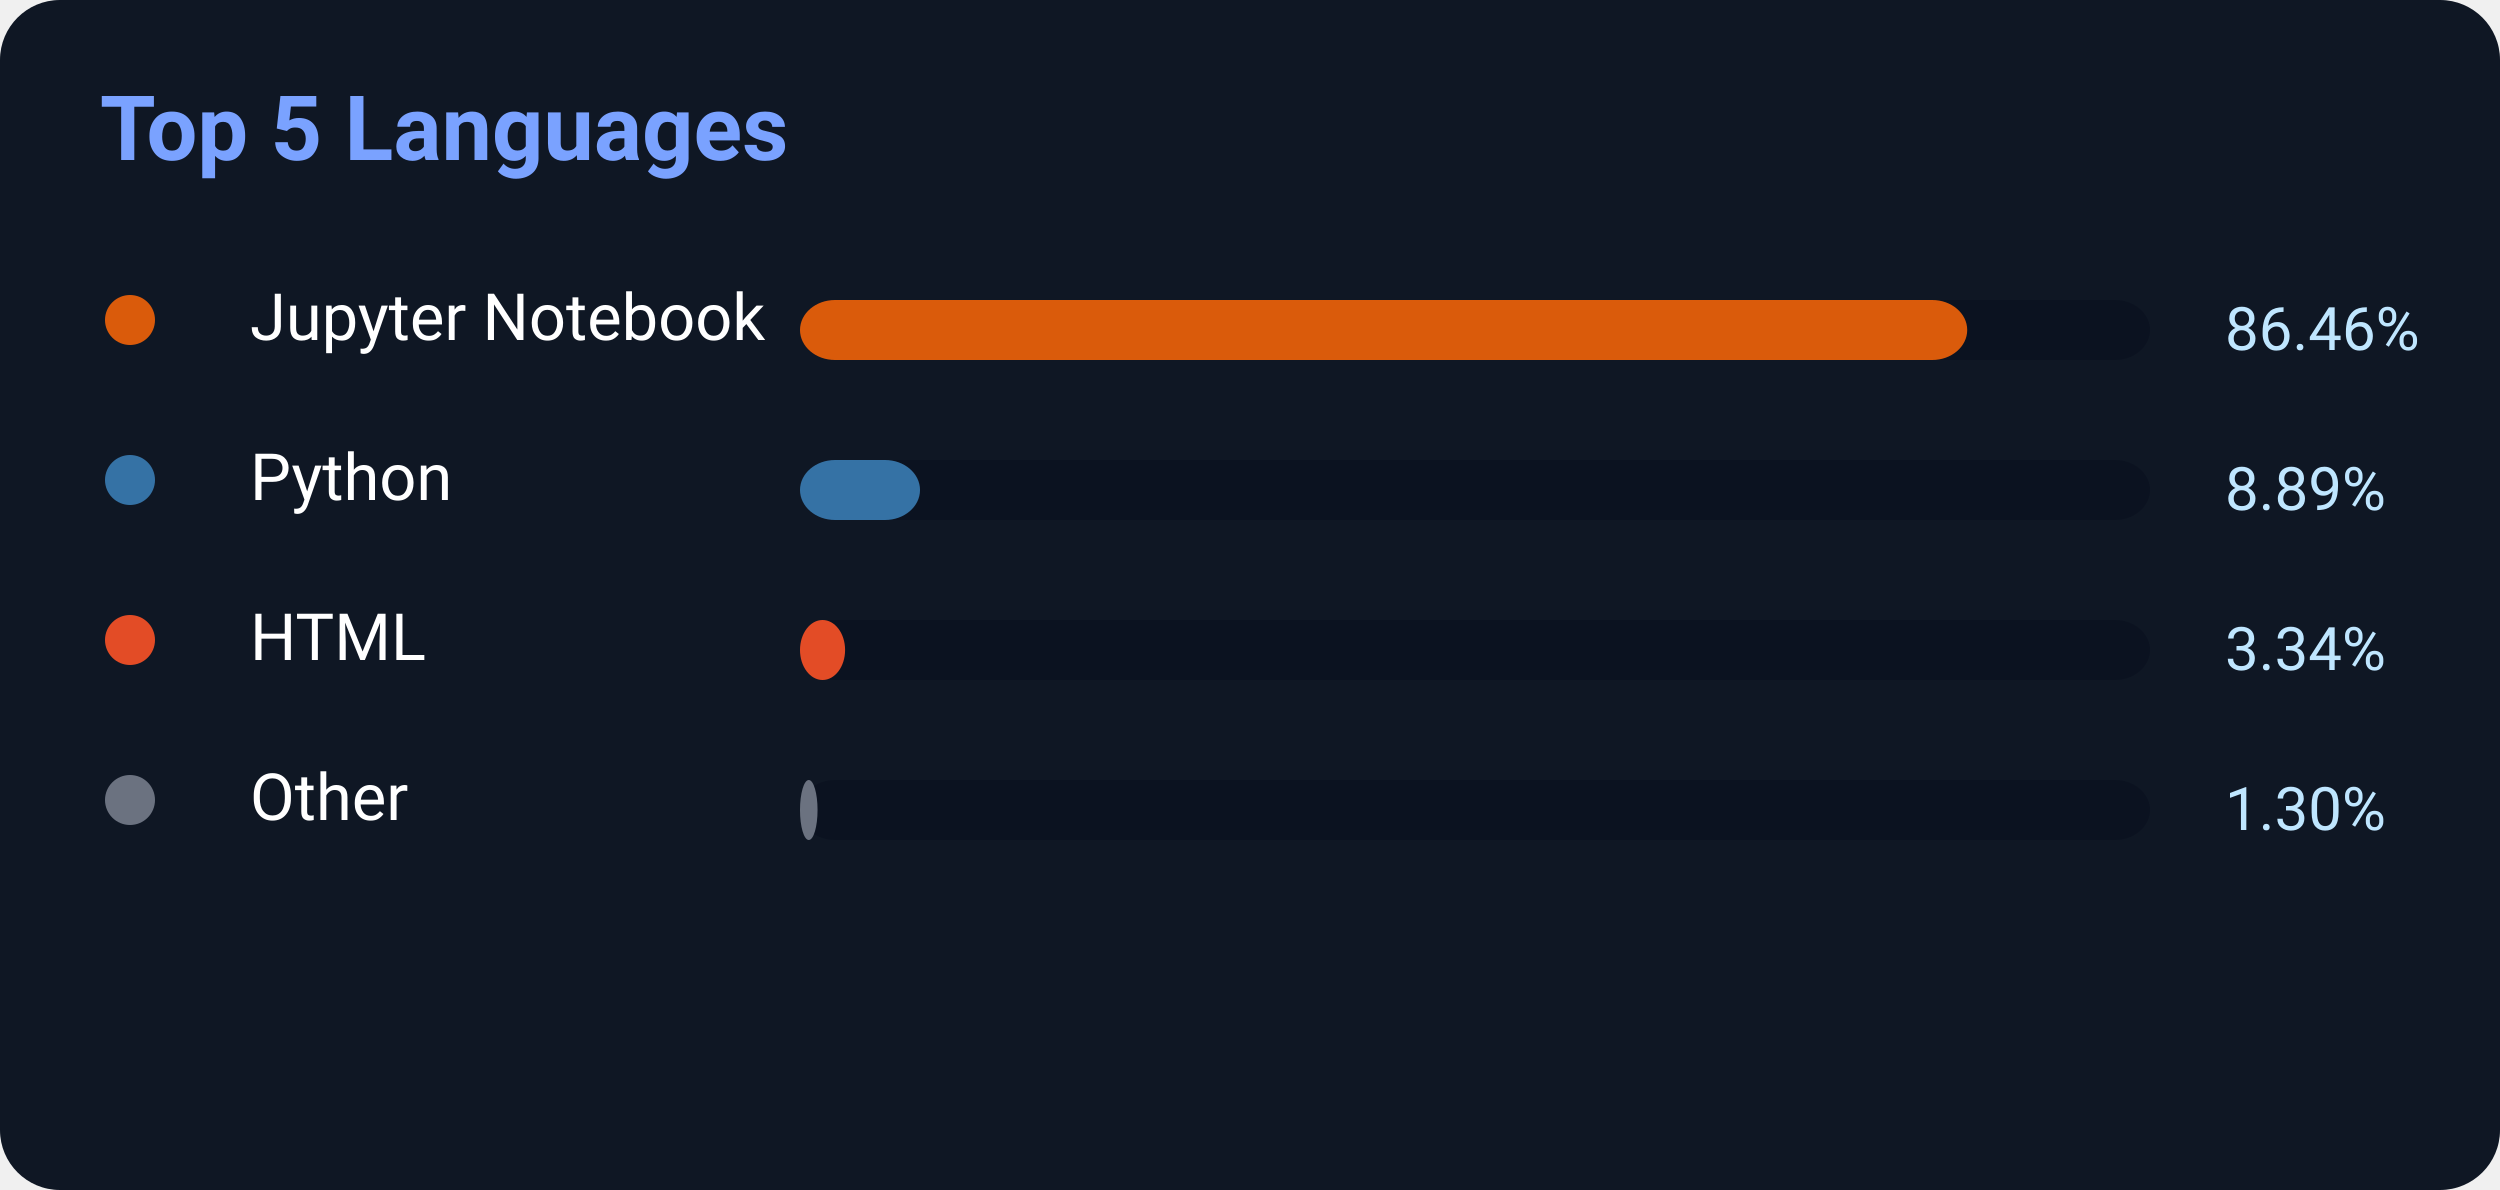
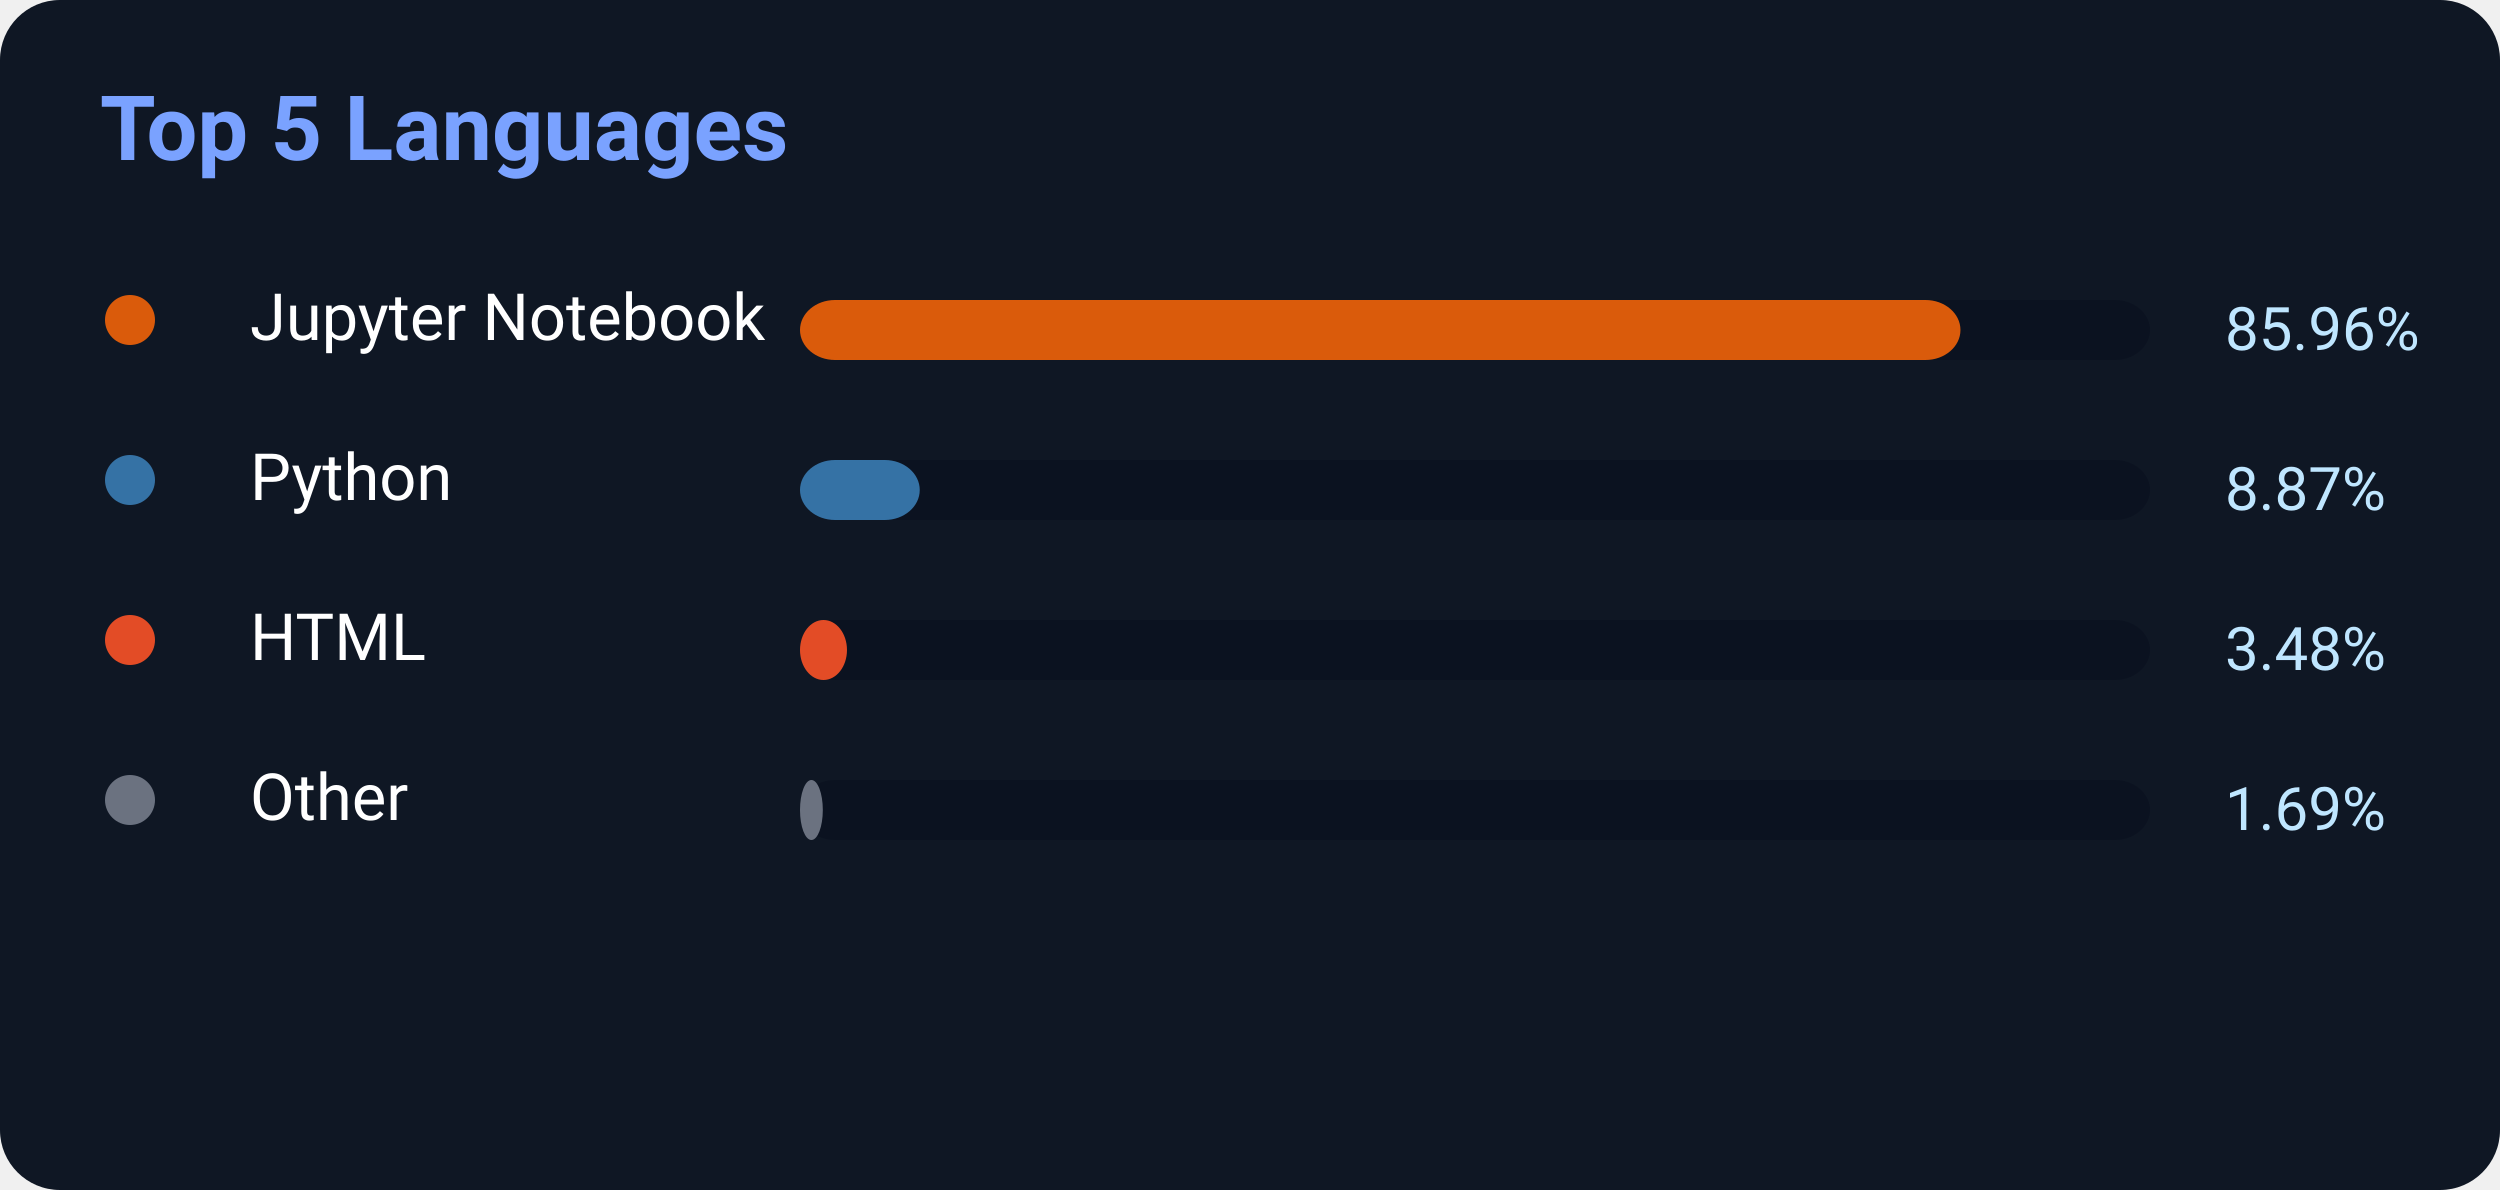
<svg xmlns="http://www.w3.org/2000/svg" width="500" height="238">
  <rect width="500" height="238" rx="12" fill="#0f1724" />
  <text x="20" y="32" fill="#7aa2ff" font-size="18" font-weight="700" font-family="Segoe UI,Roboto,Helvetica,Arial">
    Top 5 Languages
</text>
  <circle cx="26" cy="64" r="5" fill="#DA5B0B" />
  <text x="50" y="68" fill="white" font-size="13" font-family="Segoe UI,Roboto,Helvetica,Arial">Jupyter Notebook</text>
  <rect x="160" y="60" width="270" height="12" rx="7" fill="#0b1220" />
-   <rect x="160" y="60" width="233.442" height="12" rx="7" fill="#DA5B0B" />
-   <text x="445" y="70" fill="#bfe6ff" font-size="12" font-family="Segoe UI,Roboto,Helvetica,Arial">86.46%</text>
+   <rect x="160" y="60" width="232.092" height="12" rx="7" fill="#DA5B0B" />
+   <text x="445" y="70" fill="#bfe6ff" font-size="12" font-family="Segoe UI,Roboto,Helvetica,Arial">85.96%</text>
  <circle cx="26" cy="96" r="5" fill="#3572A5" />
  <text x="50" y="100" fill="white" font-size="13" font-family="Segoe UI,Roboto,Helvetica,Arial">Python</text>
  <rect x="160" y="92" width="270" height="12" rx="7" fill="#0b1220" />
-   <rect x="160" y="92" width="24.003" height="12" rx="7" fill="#3572A5" />
-   <text x="445" y="102" fill="#bfe6ff" font-size="12" font-family="Segoe UI,Roboto,Helvetica,Arial">8.89%</text>
+   <rect x="160" y="92" width="23.949" height="12" rx="7" fill="#3572A5" />
+   <text x="445" y="102" fill="#bfe6ff" font-size="12" font-family="Segoe UI,Roboto,Helvetica,Arial">8.87%</text>
  <circle cx="26" cy="128" r="5" fill="#E34C26" />
  <text x="50" y="132" fill="white" font-size="13" font-family="Segoe UI,Roboto,Helvetica,Arial">HTML</text>
  <rect x="160" y="124" width="270" height="12" rx="7" fill="#0b1220" />
-   <rect x="160" y="124" width="9.018" height="12" rx="7" fill="#E34C26" />
-   <text x="445" y="134" fill="#bfe6ff" font-size="12" font-family="Segoe UI,Roboto,Helvetica,Arial">3.34%</text>
+   <rect x="160" y="124" width="9.396" height="12" rx="7" fill="#E34C26" />
+   <text x="445" y="134" fill="#bfe6ff" font-size="12" font-family="Segoe UI,Roboto,Helvetica,Arial">3.48%</text>
  <circle cx="26" cy="160" r="5" fill="#6b7280" />
  <text x="50" y="164" fill="white" font-size="13" font-family="Segoe UI,Roboto,Helvetica,Arial">Other</text>
  <rect x="160" y="156" width="270" height="12" rx="7" fill="#0b1220" />
-   <rect x="160" y="156" width="3.51" height="12" rx="7" fill="#6b7280" />
-   <text x="445" y="166" fill="#bfe6ff" font-size="12" font-family="Segoe UI,Roboto,Helvetica,Arial">1.30%</text>
+   <rect x="160" y="156" width="4.563" height="12" rx="7" fill="#6b7280" />
+   <text x="445" y="166" fill="#bfe6ff" font-size="12" font-family="Segoe UI,Roboto,Helvetica,Arial">1.69%</text>
</svg>
